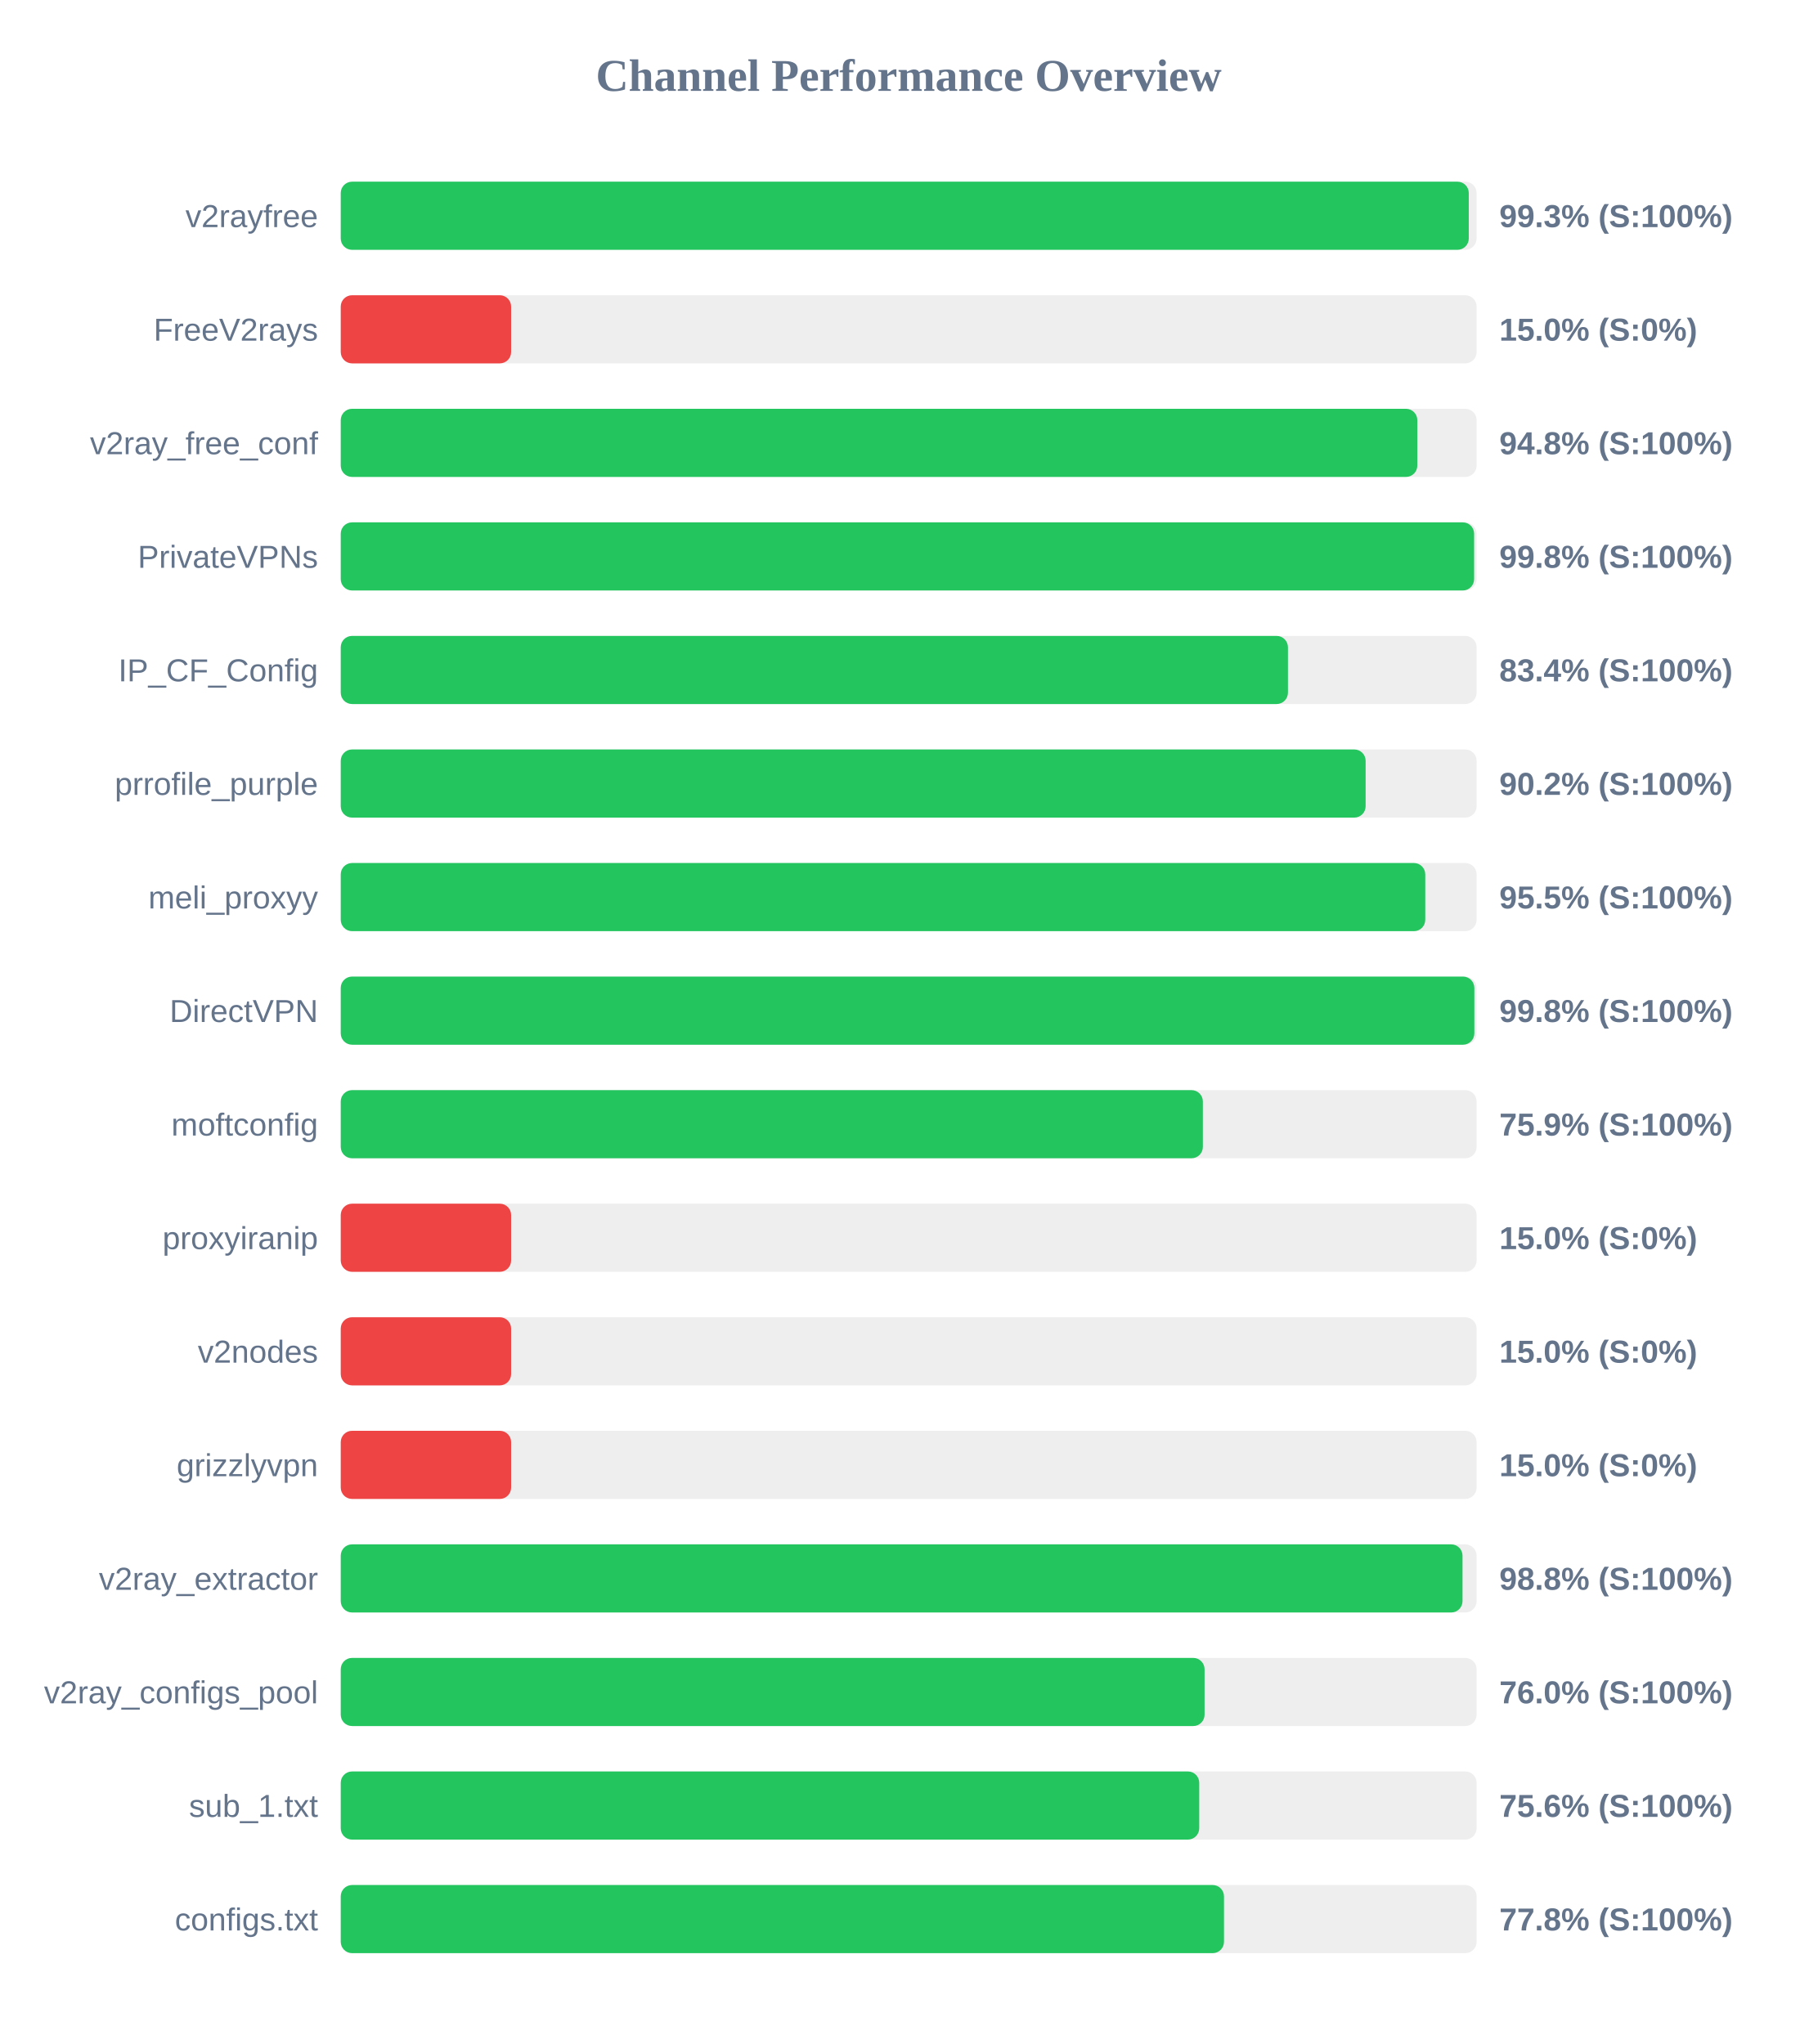
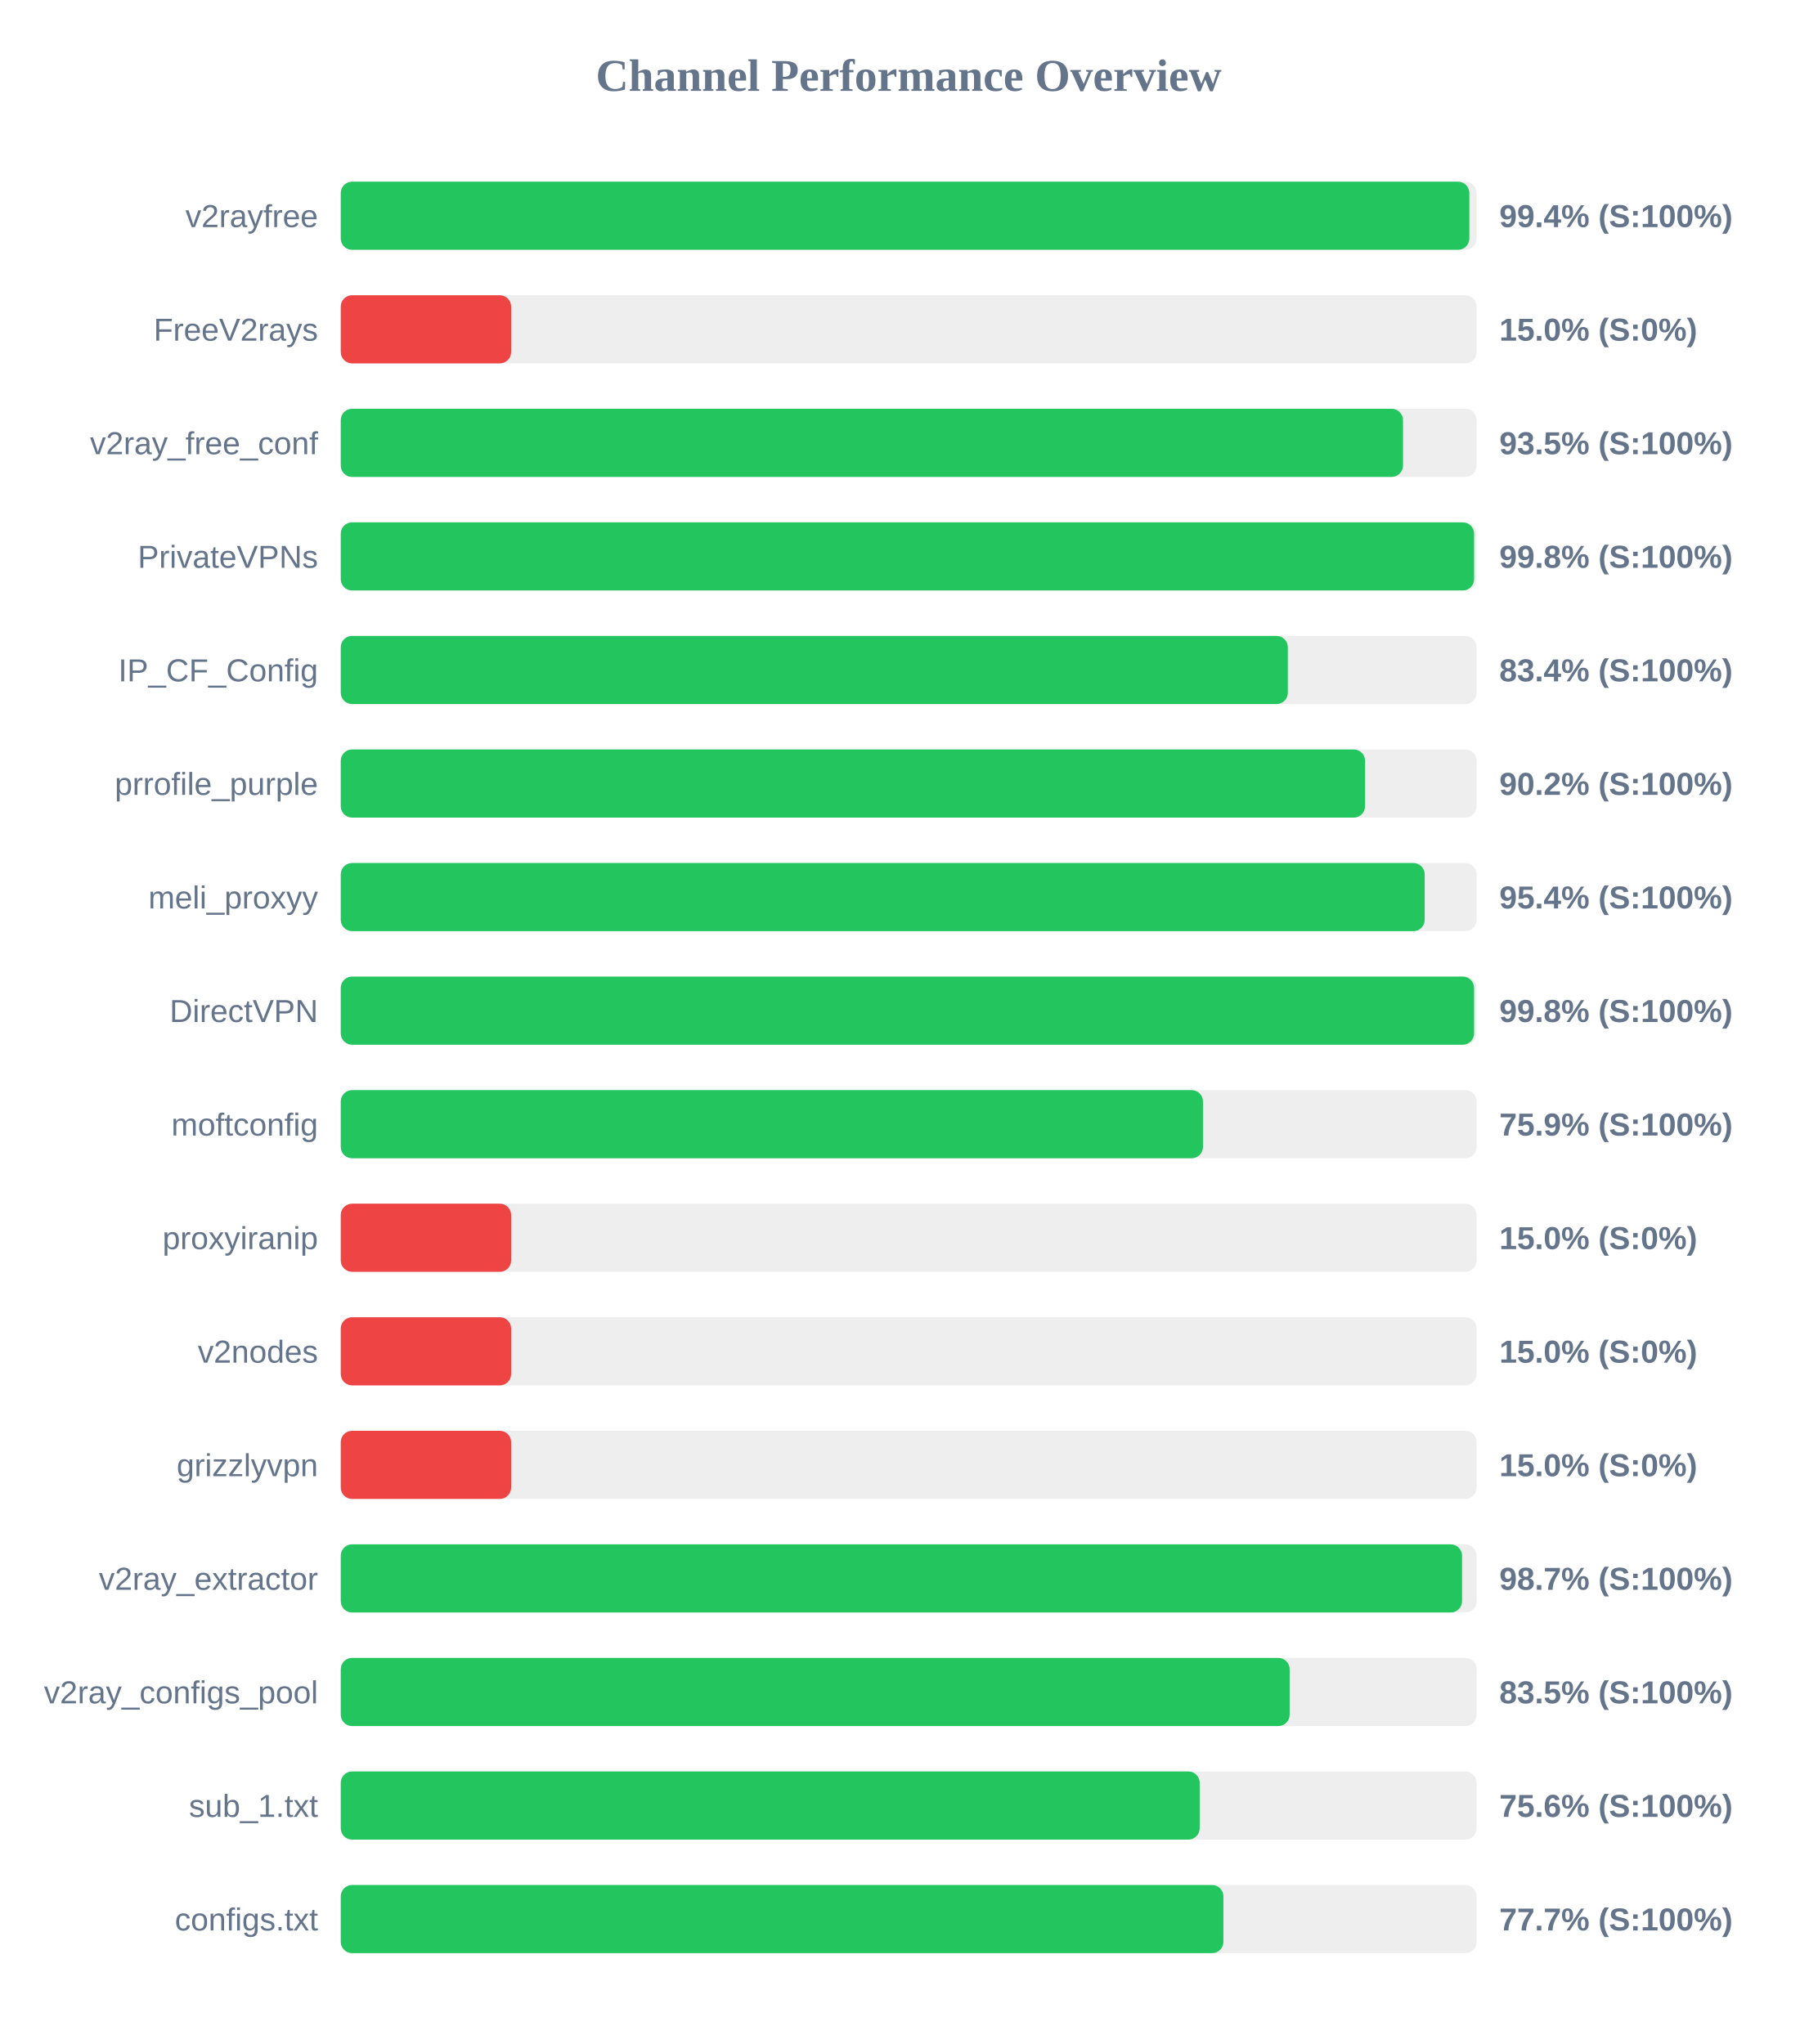
<svg xmlns="http://www.w3.org/2000/svg" width="800" height="900" version="1.1">
  <style>
        .row { font: 14px Arial; fill: #64748b; }
        .score { font: bold 14px Arial; fill: #64748b; }
    </style>
  <text x="400" y="40" text-anchor="middle" font-size="20px" font-weight="bold" fill="#64748b">Channel Performance Overview</text>
  <rect x="150" y="80" width="500" height="30" fill="#eee" rx="5" />
-   <rect x="150" y="80" width="496.55" height="30" fill="#22c55e" rx="5" />
+   <rect x="150" y="80" width="496.8" height="30" fill="#22c55e" rx="5" />
  <text x="140" y="100" text-anchor="end" class="row">v2rayfree</text>
-   <text x="660" y="100" text-anchor="start" class="score">99.3% (S:100%)</text>
+   <text x="660" y="100" text-anchor="start" class="score">99.4% (S:100%)</text>
  <rect x="150" y="130" width="500" height="30" fill="#eee" rx="5" />
  <rect x="150" y="130" width="75.0" height="30" fill="#ef4444" rx="5" />
  <text x="140" y="150" text-anchor="end" class="row">FreeV2rays</text>
  <text x="660" y="150" text-anchor="start" class="score">15.0% (S:0%)</text>
  <rect x="150" y="180" width="500" height="30" fill="#eee" rx="5" />
-   <rect x="150" y="180" width="473.9" height="30" fill="#22c55e" rx="5" />
+   <rect x="150" y="180" width="467.6" height="30" fill="#22c55e" rx="5" />
  <text x="140" y="200" text-anchor="end" class="row">v2ray_free_conf</text>
-   <text x="660" y="200" text-anchor="start" class="score">94.8% (S:100%)</text>
+   <text x="660" y="200" text-anchor="start" class="score">93.5% (S:100%)</text>
  <rect x="150" y="230" width="500" height="30" fill="#eee" rx="5" />
  <rect x="150" y="230" width="498.9" height="30" fill="#22c55e" rx="5" />
  <text x="140" y="250" text-anchor="end" class="row">PrivateVPNs</text>
  <text x="660" y="250" text-anchor="start" class="score">99.8% (S:100%)</text>
  <rect x="150" y="280" width="500" height="30" fill="#eee" rx="5" />
-   <rect x="150" y="280" width="416.95" height="30" fill="#22c55e" rx="5" />
+   <rect x="150" y="280" width="416.9" height="30" fill="#22c55e" rx="5" />
  <text x="140" y="300" text-anchor="end" class="row">IP_CF_Config</text>
  <text x="660" y="300" text-anchor="start" class="score">83.4% (S:100%)</text>
  <rect x="150" y="330" width="500" height="30" fill="#eee" rx="5" />
-   <rect x="150" y="330" width="451.15" height="30" fill="#22c55e" rx="5" />
+   <rect x="150" y="330" width="450.9" height="30" fill="#22c55e" rx="5" />
  <text x="140" y="350" text-anchor="end" class="row">prrofile_purple</text>
  <text x="660" y="350" text-anchor="start" class="score">90.2% (S:100%)</text>
  <rect x="150" y="380" width="500" height="30" fill="#eee" rx="5" />
-   <rect x="150" y="380" width="477.4" height="30" fill="#22c55e" rx="5" />
+   <rect x="150" y="380" width="477.15" height="30" fill="#22c55e" rx="5" />
  <text x="140" y="400" text-anchor="end" class="row">meli_proxyy</text>
-   <text x="660" y="400" text-anchor="start" class="score">95.5% (S:100%)</text>
+   <text x="660" y="400" text-anchor="start" class="score">95.4% (S:100%)</text>
  <rect x="150" y="430" width="500" height="30" fill="#eee" rx="5" />
-   <rect x="150" y="430" width="499.0" height="30" fill="#22c55e" rx="5" />
+   <rect x="150" y="430" width="498.9" height="30" fill="#22c55e" rx="5" />
  <text x="140" y="450" text-anchor="end" class="row">DirectVPN</text>
  <text x="660" y="450" text-anchor="start" class="score">99.8% (S:100%)</text>
  <rect x="150" y="480" width="500" height="30" fill="#eee" rx="5" />
-   <rect x="150" y="480" width="379.5" height="30" fill="#22c55e" rx="5" />
+   <rect x="150" y="480" width="379.55" height="30" fill="#22c55e" rx="5" />
  <text x="140" y="500" text-anchor="end" class="row">moftconfig</text>
  <text x="660" y="500" text-anchor="start" class="score">75.9% (S:100%)</text>
  <rect x="150" y="530" width="500" height="30" fill="#eee" rx="5" />
  <rect x="150" y="530" width="75.0" height="30" fill="#ef4444" rx="5" />
  <text x="140" y="550" text-anchor="end" class="row">proxyiranip</text>
  <text x="660" y="550" text-anchor="start" class="score">15.0% (S:0%)</text>
  <rect x="150" y="580" width="500" height="30" fill="#eee" rx="5" />
  <rect x="150" y="580" width="75.0" height="30" fill="#ef4444" rx="5" />
  <text x="140" y="600" text-anchor="end" class="row">v2nodes</text>
  <text x="660" y="600" text-anchor="start" class="score">15.0% (S:0%)</text>
  <rect x="150" y="630" width="500" height="30" fill="#eee" rx="5" />
  <rect x="150" y="630" width="75.0" height="30" fill="#ef4444" rx="5" />
  <text x="140" y="650" text-anchor="end" class="row">grizzlyvpn</text>
  <text x="660" y="650" text-anchor="start" class="score">15.0% (S:0%)</text>
  <rect x="150" y="680" width="500" height="30" fill="#eee" rx="5" />
-   <rect x="150" y="680" width="493.8" height="30" fill="#22c55e" rx="5" />
+   <rect x="150" y="680" width="493.6" height="30" fill="#22c55e" rx="5" />
  <text x="140" y="700" text-anchor="end" class="row">v2ray_extractor</text>
-   <text x="660" y="700" text-anchor="start" class="score">98.8% (S:100%)</text>
+   <text x="660" y="700" text-anchor="start" class="score">98.7% (S:100%)</text>
  <rect x="150" y="730" width="500" height="30" fill="#eee" rx="5" />
-   <rect x="150" y="730" width="380.25" height="30" fill="#22c55e" rx="5" />
+   <rect x="150" y="730" width="417.7" height="30" fill="#22c55e" rx="5" />
  <text x="140" y="750" text-anchor="end" class="row">v2ray_configs_pool</text>
-   <text x="660" y="750" text-anchor="start" class="score">76.0% (S:100%)</text>
+   <text x="660" y="750" text-anchor="start" class="score">83.5% (S:100%)</text>
  <rect x="150" y="780" width="500" height="30" fill="#eee" rx="5" />
-   <rect x="150" y="780" width="377.9" height="30" fill="#22c55e" rx="5" />
+   <rect x="150" y="780" width="378.1" height="30" fill="#22c55e" rx="5" />
  <text x="140" y="800" text-anchor="end" class="row">sub_1.txt</text>
  <text x="660" y="800" text-anchor="start" class="score">75.6% (S:100%)</text>
  <rect x="150" y="830" width="500" height="30" fill="#eee" rx="5" />
-   <rect x="150" y="830" width="388.8" height="30" fill="#22c55e" rx="5" />
+   <rect x="150" y="830" width="388.55" height="30" fill="#22c55e" rx="5" />
  <text x="140" y="850" text-anchor="end" class="row">configs.txt</text>
-   <text x="660" y="850" text-anchor="start" class="score">77.8% (S:100%)</text>
+   <text x="660" y="850" text-anchor="start" class="score">77.7% (S:100%)</text>
</svg>
